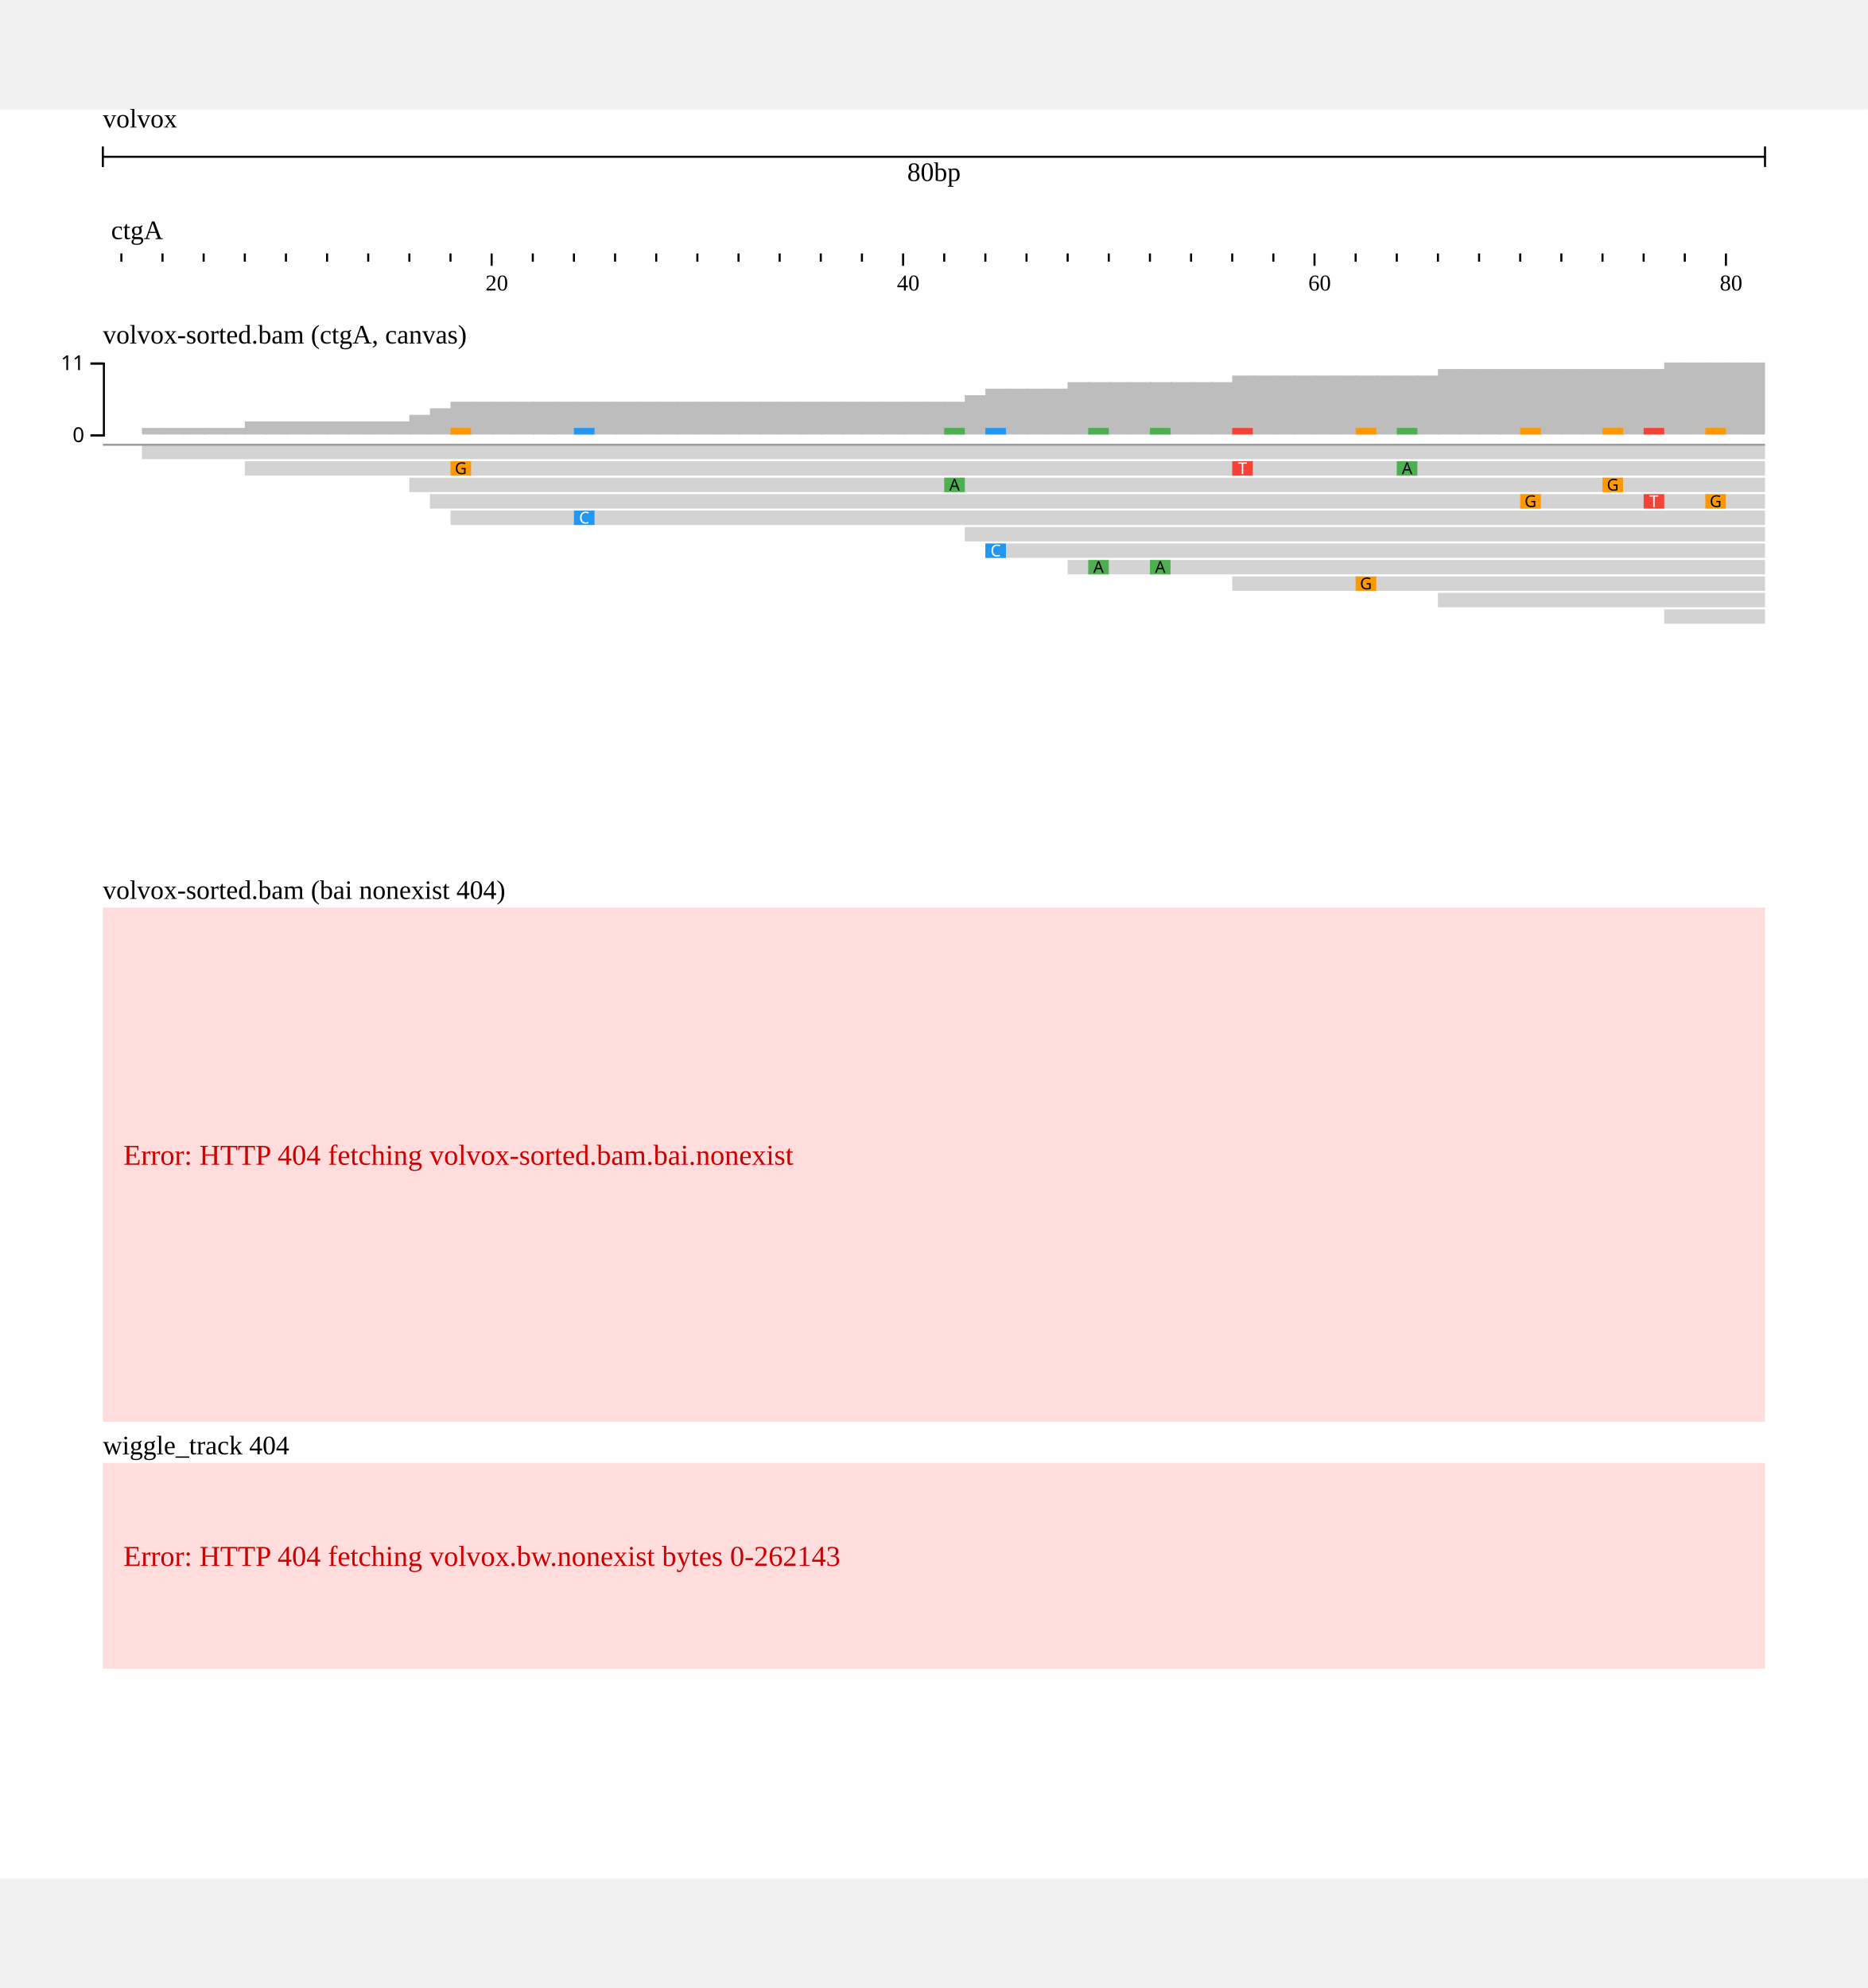
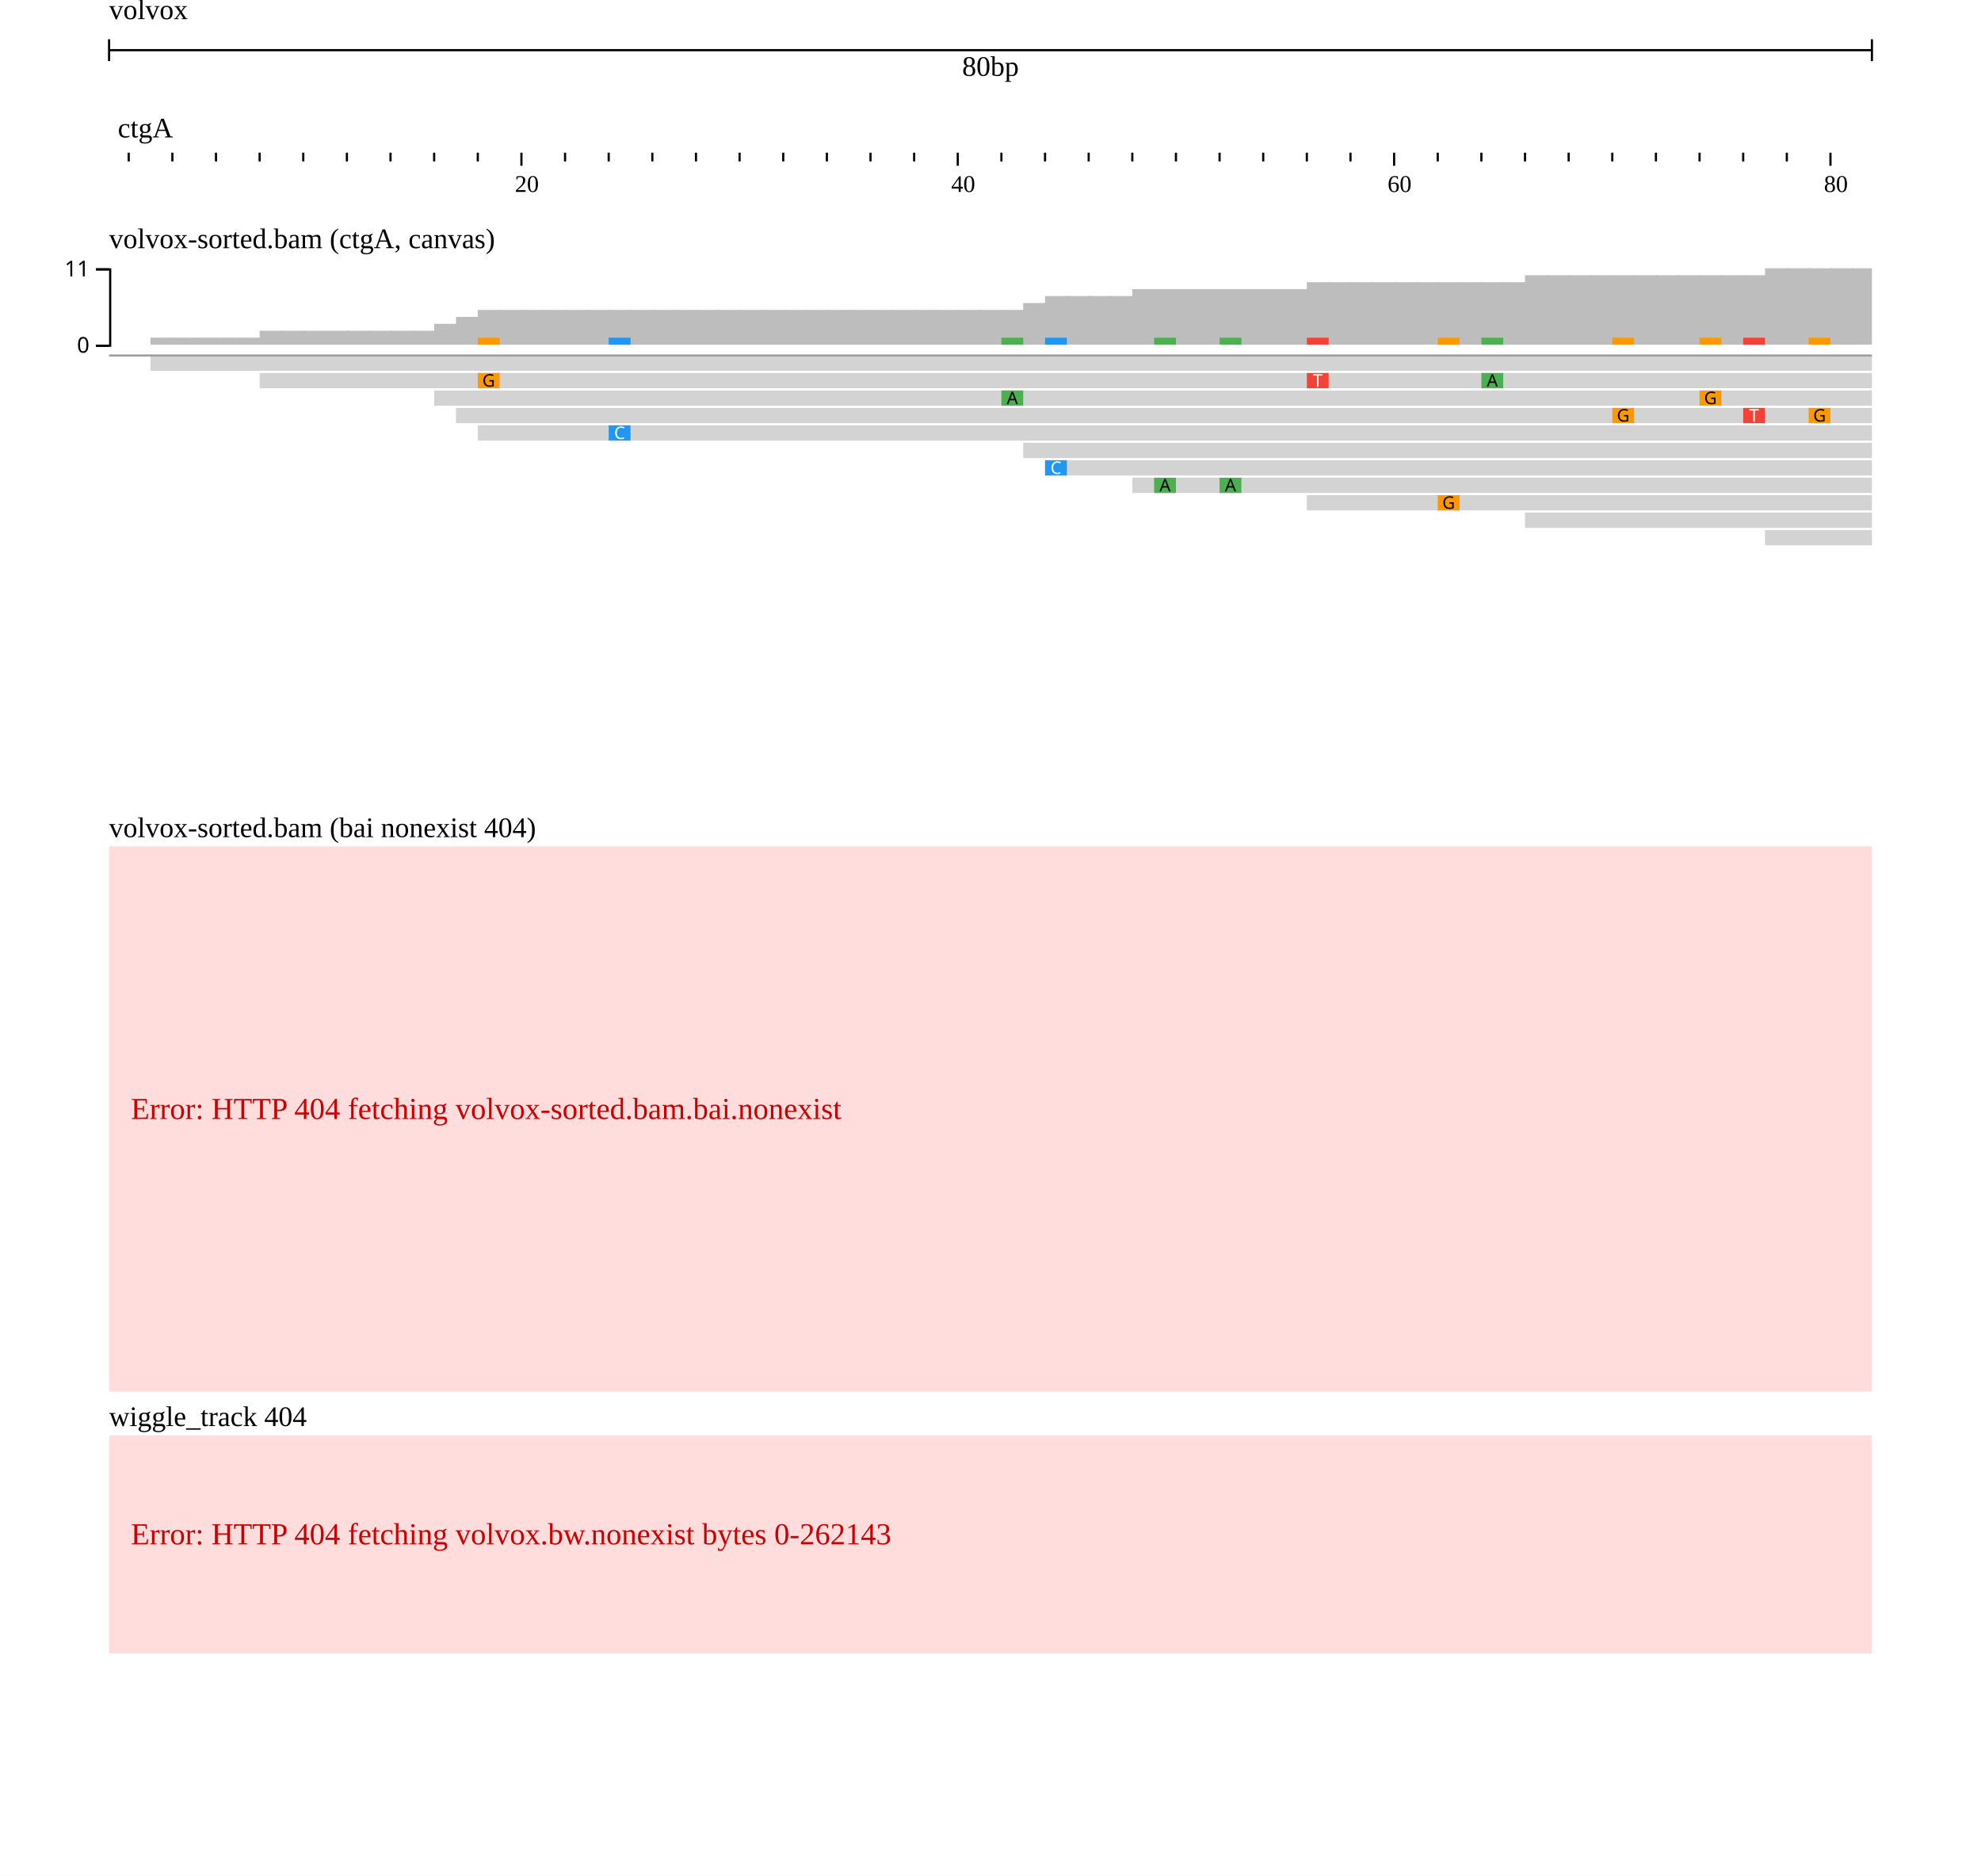
- <svg xmlns="http://www.w3.org/2000/svg" width="808" height="860" viewBox="0,0,908,860">
+ <svg xmlns="http://www.w3.org/2000/svg" width="908" height="860" viewBox="0,0,908,860">
  <rect width="908" height="860" fill="#ffffff" />
  <g transform="translate(50 0)">
    <g transform="translate(0)">
      <g id="header">
        <text x="0" y="0" dominant-baseline="hanging" font-size="13" fill="#000000">volvox</text>
        <g transform="translate(0 13)">
          <line x1="0" x2="808" y1="10" y2="10" stroke="#000000" />
          <line x1="0" x2="0" y1="5" y2="15" stroke="#000000" />
          <line x1="808" x2="808" y1="5" y2="15" stroke="#000000" />
          <text x="404" y="13" text-anchor="middle" dominant-baseline="hanging" font-size="13" fill="#000000">80bp</text>
        </g>
        <g transform="translate(0 50)">
          <g>
            <defs>
              <clipPath id="clip-volvox:ctgA:0.1:80.9:0">
                <rect x="0" y="0" width="808" height="100" />
              </clipPath>
            </defs>
            <g transform="translate(0 0)">
              <g clip-path="url(#clip-volvox:ctgA:0.1:80.9:0)">
                <text x="4" y="13" font-size="13" fill="#000000">ctgA</text>
                <g transform="translate(0 20)">
                  <line x1="-31" x2="-31" y1="0" y2="4" stroke-width="1" stroke="#000000" />
                  <line x1="-11" x2="-11" y1="0" y2="6" stroke-width="1" stroke="#000000" />
                  <line x1="9" x2="9" y1="0" y2="4" stroke-width="1" stroke="#000000" />
                  <line x1="29" x2="29" y1="0" y2="4" stroke-width="1" stroke="#000000" />
                  <line x1="49" x2="49" y1="0" y2="4" stroke-width="1" stroke="#000000" />
                  <line x1="69" x2="69" y1="0" y2="4" stroke-width="1" stroke="#000000" />
                  <line x1="89" x2="89" y1="0" y2="4" stroke-width="1" stroke="#000000" />
                  <line x1="109" x2="109" y1="0" y2="4" stroke-width="1" stroke="#000000" />
                  <line x1="129" x2="129" y1="0" y2="4" stroke-width="1" stroke="#000000" />
                  <line x1="149" x2="149" y1="0" y2="4" stroke-width="1" stroke="#000000" />
                  <line x1="169" x2="169" y1="0" y2="4" stroke-width="1" stroke="#000000" />
                  <line x1="189" x2="189" y1="0" y2="6" stroke-width="1" stroke="#000000" />
                  <line x1="209" x2="209" y1="0" y2="4" stroke-width="1" stroke="#000000" />
                  <line x1="229" x2="229" y1="0" y2="4" stroke-width="1" stroke="#000000" />
                  <line x1="249" x2="249" y1="0" y2="4" stroke-width="1" stroke="#000000" />
                  <line x1="269" x2="269" y1="0" y2="4" stroke-width="1" stroke="#000000" />
                  <line x1="289" x2="289" y1="0" y2="4" stroke-width="1" stroke="#000000" />
                  <line x1="309" x2="309" y1="0" y2="4" stroke-width="1" stroke="#000000" />
                  <line x1="329" x2="329" y1="0" y2="4" stroke-width="1" stroke="#000000" />
                  <line x1="349" x2="349" y1="0" y2="4" stroke-width="1" stroke="#000000" />
                  <line x1="369" x2="369" y1="0" y2="4" stroke-width="1" stroke="#000000" />
                  <line x1="389" x2="389" y1="0" y2="6" stroke-width="1" stroke="#000000" />
                  <line x1="409" x2="409" y1="0" y2="4" stroke-width="1" stroke="#000000" />
                  <line x1="429" x2="429" y1="0" y2="4" stroke-width="1" stroke="#000000" />
                  <line x1="449" x2="449" y1="0" y2="4" stroke-width="1" stroke="#000000" />
                  <line x1="469" x2="469" y1="0" y2="4" stroke-width="1" stroke="#000000" />
                  <line x1="489" x2="489" y1="0" y2="4" stroke-width="1" stroke="#000000" />
                  <line x1="509" x2="509" y1="0" y2="4" stroke-width="1" stroke="#000000" />
                  <line x1="529" x2="529" y1="0" y2="4" stroke-width="1" stroke="#000000" />
                  <line x1="549" x2="549" y1="0" y2="4" stroke-width="1" stroke="#000000" />
                  <line x1="569" x2="569" y1="0" y2="4" stroke-width="1" stroke="#000000" />
                  <line x1="589" x2="589" y1="0" y2="6" stroke-width="1" stroke="#000000" />
                  <line x1="609" x2="609" y1="0" y2="4" stroke-width="1" stroke="#000000" />
                  <line x1="629" x2="629" y1="0" y2="4" stroke-width="1" stroke="#000000" />
                  <line x1="649" x2="649" y1="0" y2="4" stroke-width="1" stroke="#000000" />
                  <line x1="669" x2="669" y1="0" y2="4" stroke-width="1" stroke="#000000" />
                  <line x1="689" x2="689" y1="0" y2="4" stroke-width="1" stroke="#000000" />
                  <line x1="709" x2="709" y1="0" y2="4" stroke-width="1" stroke="#000000" />
                  <line x1="729" x2="729" y1="0" y2="4" stroke-width="1" stroke="#000000" />
                  <line x1="749" x2="749" y1="0" y2="4" stroke-width="1" stroke="#000000" />
                  <line x1="769" x2="769" y1="0" y2="4" stroke-width="1" stroke="#000000" />
                  <line x1="789" x2="789" y1="0" y2="6" stroke-width="1" stroke="#000000" />
                  <line x1="809" x2="809" y1="0" y2="4" stroke-width="1" stroke="#000000" />
                  <line x1="829" x2="829" y1="0" y2="4" stroke-width="1" stroke="#000000" />
                  <text x="186" y="18" font-size="11" fill="#000000">20</text>
                  <text x="386" y="18" font-size="11" fill="#000000">40</text>
                  <text x="586" y="18" font-size="11" fill="#000000">60</text>
                  <text x="786" y="18" font-size="11" fill="#000000">80</text>
                </g>
              </g>
            </g>
          </g>
        </g>
      </g>
    </g>
    <g transform="translate(0 100)">
      <g transform="translate(0 0)">
        <defs>
          <clipPath id="track-clip-volvox_alignments_pileup_coverage">
            <rect x="-50" y="18" width="858" height="250" />
          </clipPath>
        </defs>
        <g clip-path="url(#track-clip-volvox_alignments_pileup_coverage)">
          <g transform="translate(0 18)">
            <defs>
              <clipPath id="alignments-clip-5GfQp_z8Ji">
                <rect x="0" y="0" width="808" height="250" />
              </clipPath>
            </defs>
            <g clip-path="url(#alignments-clip-5GfQp_z8Ji)">
              <g>
                <clipPath id="svgcanvas-clip-0">
                  <path d="M0,0h808v250h-808Z" />
                </clipPath>
                <g clip-path="url(#svgcanvas-clip-0)">
                  <rect x="-1" y="40" width="10.8" height="0" fill="rgb(189,189,189)" />
                  <rect x="9" y="40" width="10.8" height="0" fill="rgb(189,189,189)" />
                  <rect x="19" y="36.818" width="10.8" height="3.182" fill="rgb(189,189,189)" />
                  <rect x="29" y="36.818" width="10.8" height="3.182" fill="rgb(189,189,189)" />
                  <rect x="39" y="36.818" width="10.8" height="3.182" fill="rgb(189,189,189)" />
                  <rect x="49" y="36.818" width="10.8" height="3.182" fill="rgb(189,189,189)" />
                  <rect x="59" y="36.818" width="10.8" height="3.182" fill="rgb(189,189,189)" />
                  <rect x="69" y="33.636" width="10.8" height="6.364" fill="rgb(189,189,189)" />
                  <rect x="79" y="33.636" width="10.8" height="6.364" fill="rgb(189,189,189)" />
                  <rect x="89" y="33.636" width="10.8" height="6.364" fill="rgb(189,189,189)" />
                  <rect x="99" y="33.636" width="10.8" height="6.364" fill="rgb(189,189,189)" />
                  <rect x="109" y="33.636" width="10.8" height="6.364" fill="rgb(189,189,189)" />
                  <rect x="119" y="33.636" width="10.8" height="6.364" fill="rgb(189,189,189)" />
                  <rect x="129" y="33.636" width="10.8" height="6.364" fill="rgb(189,189,189)" />
                  <rect x="139" y="33.636" width="10.8" height="6.364" fill="rgb(189,189,189)" />
                  <rect x="149" y="30.455" width="10.8" height="9.545" fill="rgb(189,189,189)" />
                  <rect x="159" y="27.273" width="10.8" height="12.727" fill="rgb(189,189,189)" />
                  <rect x="169" y="24.091" width="10.8" height="15.909" fill="rgb(189,189,189)" />
                  <rect x="179" y="24.091" width="10.8" height="15.909" fill="rgb(189,189,189)" />
                  <rect x="189" y="24.091" width="10.8" height="15.909" fill="rgb(189,189,189)" />
                  <rect x="199" y="24.091" width="10.8" height="15.909" fill="rgb(189,189,189)" />
                  <rect x="209" y="24.091" width="10.8" height="15.909" fill="rgb(189,189,189)" />
                  <rect x="219" y="24.091" width="10.8" height="15.909" fill="rgb(189,189,189)" />
                  <rect x="229" y="24.091" width="10.8" height="15.909" fill="rgb(189,189,189)" />
                  <rect x="239" y="24.091" width="10.8" height="15.909" fill="rgb(189,189,189)" />
                  <rect x="249" y="24.091" width="10.8" height="15.909" fill="rgb(189,189,189)" />
                  <rect x="259" y="24.091" width="10.8" height="15.909" fill="rgb(189,189,189)" />
                  <rect x="269" y="24.091" width="10.8" height="15.909" fill="rgb(189,189,189)" />
                  <rect x="279" y="24.091" width="10.8" height="15.909" fill="rgb(189,189,189)" />
                  <rect x="289" y="24.091" width="10.8" height="15.909" fill="rgb(189,189,189)" />
                  <rect x="299" y="24.091" width="10.8" height="15.909" fill="rgb(189,189,189)" />
                  <rect x="309" y="24.091" width="10.8" height="15.909" fill="rgb(189,189,189)" />
                  <rect x="319" y="24.091" width="10.8" height="15.909" fill="rgb(189,189,189)" />
                  <rect x="329" y="24.091" width="10.8" height="15.909" fill="rgb(189,189,189)" />
                  <rect x="339" y="24.091" width="10.8" height="15.909" fill="rgb(189,189,189)" />
                  <rect x="349" y="24.091" width="10.8" height="15.909" fill="rgb(189,189,189)" />
                  <rect x="359" y="24.091" width="10.8" height="15.909" fill="rgb(189,189,189)" />
                  <rect x="369" y="24.091" width="10.8" height="15.909" fill="rgb(189,189,189)" />
                  <rect x="379" y="24.091" width="10.8" height="15.909" fill="rgb(189,189,189)" />
                  <rect x="389" y="24.091" width="10.8" height="15.909" fill="rgb(189,189,189)" />
                  <rect x="399" y="24.091" width="10.8" height="15.909" fill="rgb(189,189,189)" />
                  <rect x="409" y="24.091" width="10.8" height="15.909" fill="rgb(189,189,189)" />
                  <rect x="419" y="20.909" width="10.8" height="19.091" fill="rgb(189,189,189)" />
                  <rect x="429" y="17.727" width="10.8" height="22.273" fill="rgb(189,189,189)" />
                  <rect x="439" y="17.727" width="10.8" height="22.273" fill="rgb(189,189,189)" />
                  <rect x="449" y="17.727" width="10.8" height="22.273" fill="rgb(189,189,189)" />
                  <rect x="459" y="17.727" width="10.8" height="22.273" fill="rgb(189,189,189)" />
                  <rect x="469" y="14.545" width="10.8" height="25.455" fill="rgb(189,189,189)" />
                  <rect x="479" y="14.545" width="10.8" height="25.455" fill="rgb(189,189,189)" />
                  <rect x="489" y="14.545" width="10.8" height="25.455" fill="rgb(189,189,189)" />
                  <rect x="499" y="14.545" width="10.8" height="25.455" fill="rgb(189,189,189)" />
                  <rect x="509" y="14.545" width="10.8" height="25.455" fill="rgb(189,189,189)" />
                  <rect x="519" y="14.545" width="10.8" height="25.455" fill="rgb(189,189,189)" />
                  <rect x="529" y="14.545" width="10.8" height="25.455" fill="rgb(189,189,189)" />
                  <rect x="539" y="14.545" width="10.8" height="25.455" fill="rgb(189,189,189)" />
                  <rect x="549" y="11.364" width="10.8" height="28.636" fill="rgb(189,189,189)" />
                  <rect x="559" y="11.364" width="10.8" height="28.636" fill="rgb(189,189,189)" />
                  <rect x="569" y="11.364" width="10.8" height="28.636" fill="rgb(189,189,189)" />
                  <rect x="579" y="11.364" width="10.8" height="28.636" fill="rgb(189,189,189)" />
                  <rect x="589" y="11.364" width="10.8" height="28.636" fill="rgb(189,189,189)" />
                  <rect x="599" y="11.364" width="10.8" height="28.636" fill="rgb(189,189,189)" />
                  <rect x="609" y="11.364" width="10.8" height="28.636" fill="rgb(189,189,189)" />
                  <rect x="619" y="11.364" width="10.8" height="28.636" fill="rgb(189,189,189)" />
                  <rect x="629" y="11.364" width="10.8" height="28.636" fill="rgb(189,189,189)" />
                  <rect x="639" y="11.364" width="10.8" height="28.636" fill="rgb(189,189,189)" />
                  <rect x="649" y="8.182" width="10.8" height="31.818" fill="rgb(189,189,189)" />
                  <rect x="659" y="8.182" width="10.8" height="31.818" fill="rgb(189,189,189)" />
                  <rect x="669" y="8.182" width="10.8" height="31.818" fill="rgb(189,189,189)" />
                  <rect x="679" y="8.182" width="10.8" height="31.818" fill="rgb(189,189,189)" />
                  <rect x="689" y="8.182" width="10.8" height="31.818" fill="rgb(189,189,189)" />
                  <rect x="699" y="8.182" width="10.8" height="31.818" fill="rgb(189,189,189)" />
                  <rect x="709" y="8.182" width="10.8" height="31.818" fill="rgb(189,189,189)" />
                  <rect x="719" y="8.182" width="10.8" height="31.818" fill="rgb(189,189,189)" />
                  <rect x="729" y="8.182" width="10.8" height="31.818" fill="rgb(189,189,189)" />
                  <rect x="739" y="8.182" width="10.8" height="31.818" fill="rgb(189,189,189)" />
                  <rect x="749" y="8.182" width="10.8" height="31.818" fill="rgb(189,189,189)" />
                  <rect x="759" y="5" width="10.8" height="35" fill="rgb(189,189,189)" />
                  <rect x="769" y="5" width="10.8" height="35" fill="rgb(189,189,189)" />
                  <rect x="779" y="5" width="10.8" height="35" fill="rgb(189,189,189)" />
                  <rect x="789" y="5" width="10.8" height="35" fill="rgb(189,189,189)" />
                  <rect x="799" y="5" width="10.8" height="35" fill="rgb(189,189,189)" />
                  <rect x="169" y="36.818" width="10" height="3.182" fill="rgb(255,152,0)" />
                  <rect x="549" y="36.818" width="10" height="3.182" fill="rgb(244,67,54)" />
                  <rect x="629" y="36.818" width="10" height="3.182" fill="rgb(76,175,80)" />
                  <rect x="409" y="36.818" width="10" height="3.182" fill="rgb(76,175,80)" />
                  <rect x="729" y="36.818" width="10" height="3.182" fill="rgb(255,152,0)" />
                  <rect x="689" y="36.818" width="10" height="3.182" fill="rgb(255,152,0)" />
                  <rect x="749" y="36.818" width="10" height="3.182" fill="rgb(244,67,54)" />
                  <rect x="779" y="36.818" width="10" height="3.182" fill="rgb(255,152,0)" />
                  <rect x="229" y="36.818" width="10" height="3.182" fill="rgb(33,150,243)" />
                  <rect x="429" y="36.818" width="10" height="3.182" fill="rgb(33,150,243)" />
                  <rect x="479" y="36.818" width="10" height="3.182" fill="rgb(76,175,80)" />
                  <rect x="509" y="36.818" width="10" height="3.182" fill="rgb(76,175,80)" />
                  <rect x="609" y="36.818" width="10" height="3.182" fill="rgb(255,152,0)" />
                  <clipPath id="svgcanvas-clip-1">
                    <path d="M0,45h808v205h-808Z" />
                  </clipPath>
                  <g clip-path="url(#svgcanvas-clip-1)">
                    <rect x="19" y="45" width="1000" height="7" fill="rgb(211,211,211)" />
                    <rect x="69" y="53" width="1000" height="7" fill="rgb(211,211,211)" />
                    <rect x="149" y="61" width="1000" height="7" fill="rgb(211,211,211)" />
                    <rect x="159" y="69" width="1000" height="7" fill="rgb(211,211,211)" />
                    <rect x="169" y="77" width="1000" height="7" fill="rgb(211,211,211)" />
                    <rect x="419" y="85" width="1000" height="7" fill="rgb(211,211,211)" />
                    <rect x="429" y="93" width="1000" height="7" fill="rgb(211,211,211)" />
                    <rect x="469" y="101" width="1000" height="7" fill="rgb(211,211,211)" />
                    <rect x="549" y="109" width="1000" height="7" fill="rgb(211,211,211)" />
                    <rect x="649" y="117" width="1000" height="7" fill="rgb(211,211,211)" />
                    <rect x="759" y="125" width="1000" height="7" fill="rgb(211,211,211)" />
                    <rect x="899" y="133" width="1000" height="7" fill="rgb(211,211,211)" />
                    <rect x="939" y="141" width="1000" height="7" fill="rgb(211,211,211)" />
                    <rect x="1089" y="45" width="1000" height="7" fill="rgb(211,211,211)" />
                    <rect x="169" y="53" width="10" height="7" fill="rgb(255,152,0)" />
                    <rect x="549" y="53" width="10" height="7" fill="rgb(244,67,54)" />
                    <rect x="629" y="53" width="10" height="7" fill="rgb(76,175,80)" />
                    <rect x="829" y="53" width="10" height="7" fill="rgb(33,150,243)" />
                    <rect x="409" y="61" width="10" height="7" fill="rgb(76,175,80)" />
                    <rect x="729" y="61" width="10" height="7" fill="rgb(255,152,0)" />
                    <rect x="1029" y="61" width="10" height="7" fill="rgb(76,175,80)" />
                    <rect x="689" y="69" width="10" height="7" fill="rgb(255,152,0)" />
                    <rect x="749" y="69" width="10" height="7" fill="rgb(244,67,54)" />
                    <rect x="779" y="69" width="10" height="7" fill="rgb(255,152,0)" />
                    <rect x="849" y="69" width="10" height="7" fill="rgb(76,175,80)" />
                    <rect x="229" y="77" width="10" height="7" fill="rgb(33,150,243)" />
                    <rect x="859" y="77" width="10" height="7" fill="rgb(255,152,0)" />
                    <rect x="1109" y="77" width="10" height="7" fill="rgb(33,150,243)" />
                    <rect x="1039" y="85" width="10" height="7" fill="rgb(244,67,54)" />
                    <rect x="429" y="93" width="10" height="7" fill="rgb(33,150,243)" />
                    <rect x="1339" y="93" width="10" height="7" fill="rgb(76,175,80)" />
                    <rect x="479" y="101" width="10" height="7" fill="rgb(76,175,80)" />
                    <rect x="509" y="101" width="10" height="7" fill="rgb(76,175,80)" />
                    <rect x="609" y="109" width="10" height="7" fill="rgb(255,152,0)" />
                    <rect x="1039" y="117" width="10" height="7" fill="rgb(33,150,243)" />
                  </g>
                </g>
                <text x="174" y="56.5" fill="rgb(0, 0, 0)" font-size="8" font-family="sans-serif" text-anchor="middle" dominant-baseline="middle">G</text>
                <text x="554" y="56.5" fill="#fff" font-size="8" font-family="sans-serif" text-anchor="middle" dominant-baseline="middle">T</text>
                <text x="634" y="56.5" fill="rgb(0, 0, 0)" font-size="8" font-family="sans-serif" text-anchor="middle" dominant-baseline="middle">A</text>
                <text x="414" y="64.5" fill="rgb(0, 0, 0)" font-size="8" font-family="sans-serif" text-anchor="middle" dominant-baseline="middle">A</text>
                <text x="734" y="64.5" fill="rgb(0, 0, 0)" font-size="8" font-family="sans-serif" text-anchor="middle" dominant-baseline="middle">G</text>
                <text x="694" y="72.5" fill="rgb(0, 0, 0)" font-size="8" font-family="sans-serif" text-anchor="middle" dominant-baseline="middle">G</text>
                <text x="754" y="72.5" fill="#fff" font-size="8" font-family="sans-serif" text-anchor="middle" dominant-baseline="middle">T</text>
                <text x="784" y="72.5" fill="rgb(0, 0, 0)" font-size="8" font-family="sans-serif" text-anchor="middle" dominant-baseline="middle">G</text>
                <text x="234" y="80.5" fill="#fff" font-size="8" font-family="sans-serif" text-anchor="middle" dominant-baseline="middle">C</text>
                <text x="434" y="96.5" fill="#fff" font-size="8" font-family="sans-serif" text-anchor="middle" dominant-baseline="middle">C</text>
                <text x="484" y="104.5" fill="rgb(0, 0, 0)" font-size="8" font-family="sans-serif" text-anchor="middle" dominant-baseline="middle">A</text>
                <text x="514" y="104.5" fill="rgb(0, 0, 0)" font-size="8" font-family="sans-serif" text-anchor="middle" dominant-baseline="middle">A</text>
                <text x="614" y="112.5" fill="rgb(0, 0, 0)" font-size="8" font-family="sans-serif" text-anchor="middle" dominant-baseline="middle">G</text>
              </g>
              <line x1="0" y1="45" x2="808" y2="45" stroke="#9e9e9e" stroke-width="1" />
              <g transform="translate(0,5)" />
            </g>
            <g transform="translate(0)">
              <g font-size="10" font-family="sans-serif" text-anchor="end" stroke="rgb(0, 0, 0)" stroke-width="1">
                <path fill="none" d="M-6 5.5H0.5V40.5H-6" />
                <g transform="translate(0,40)">
                  <line x2="-6" y1="0.5" y2="0.5" />
                  <text stroke="#fff" stroke-width="2.5" paint-order="stroke" fill="rgb(0, 0, 0)" dy="0.32em" x="-9" y="0.5">0</text>
                </g>
                <g transform="translate(0,5)">
                  <line x2="-6" y1="0.5" y2="0.5" />
                  <text stroke="#fff" stroke-width="2.5" paint-order="stroke" fill="rgb(0, 0, 0)" dy="0.32em" x="-9" y="0.5">11</text>
                </g>
              </g>
            </g>
          </g>
        </g>
        <text x="0" y="5" fill="#000000" font-size="13" dominant-baseline="hanging">volvox-sorted.bam (ctgA, canvas)</text>
      </g>
      <g transform="translate(0 270)">
        <defs>
          <clipPath id="track-clip-volvox_alignments_bai_nonexist">
            <rect x="-50" y="18" width="858" height="250" />
          </clipPath>
        </defs>
        <g clip-path="url(#track-clip-volvox_alignments_bai_nonexist)">
          <g transform="translate(0 18)">
            <rect x="0" y="0" width="808" height="250" fill="#ffdddd" />
            <text x="10" y="125" fill="#cc0000" font-size="14">Error: HTTP 404 fetching volvox-sorted.bam.bai.nonexist</text>
          </g>
        </g>
        <text x="0" y="5" fill="#000000" font-size="13" dominant-baseline="hanging">volvox-sorted.bam (bai nonexist 404)</text>
      </g>
      <g transform="translate(0 540)">
        <defs>
          <clipPath id="track-clip-volvox_bigwig_nonexist">
            <rect x="-50" y="18" width="858" height="100" />
          </clipPath>
        </defs>
        <g clip-path="url(#track-clip-volvox_bigwig_nonexist)">
          <g transform="translate(0 18)">
            <rect x="0" y="0" width="808" height="100" fill="#ffdddd" />
            <text x="10" y="50" fill="#cc0000" font-size="14">Error: HTTP 404 fetching volvox.bw.nonexist bytes 0-262143</text>
          </g>
        </g>
        <text x="0" y="5" fill="#000000" font-size="13" dominant-baseline="hanging">wiggle_track 404</text>
      </g>
    </g>
  </g>
</svg>
